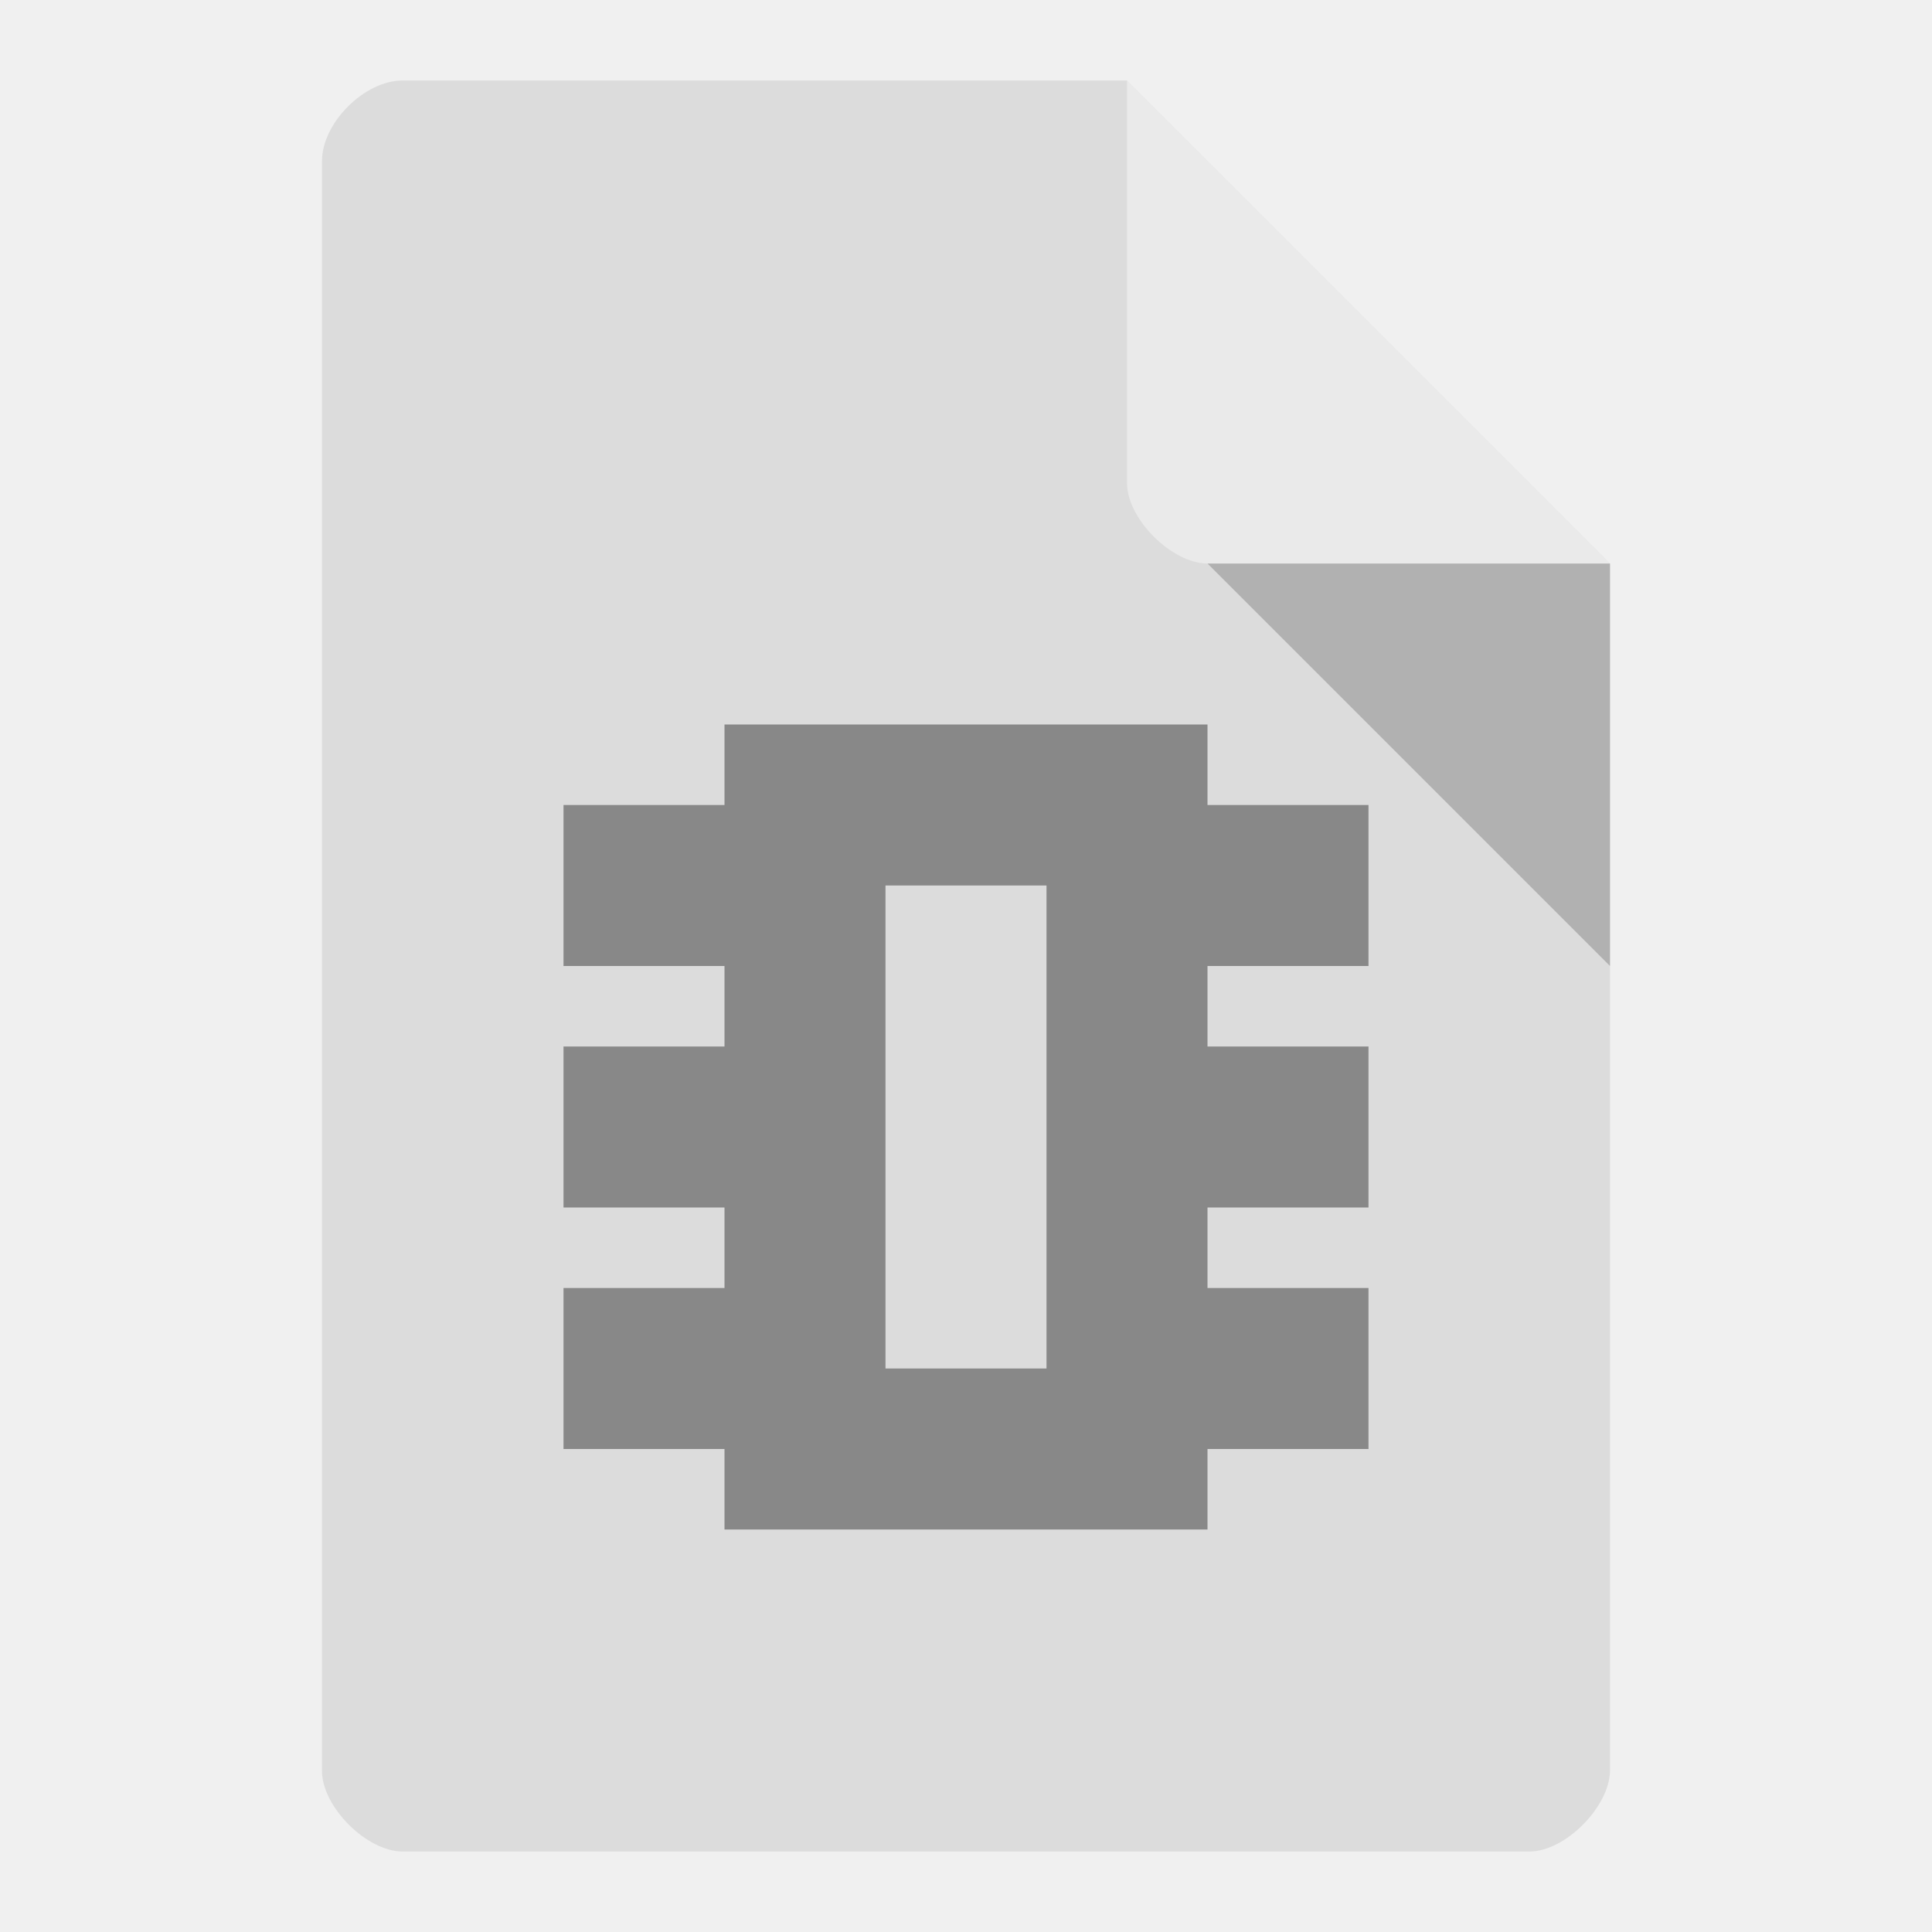
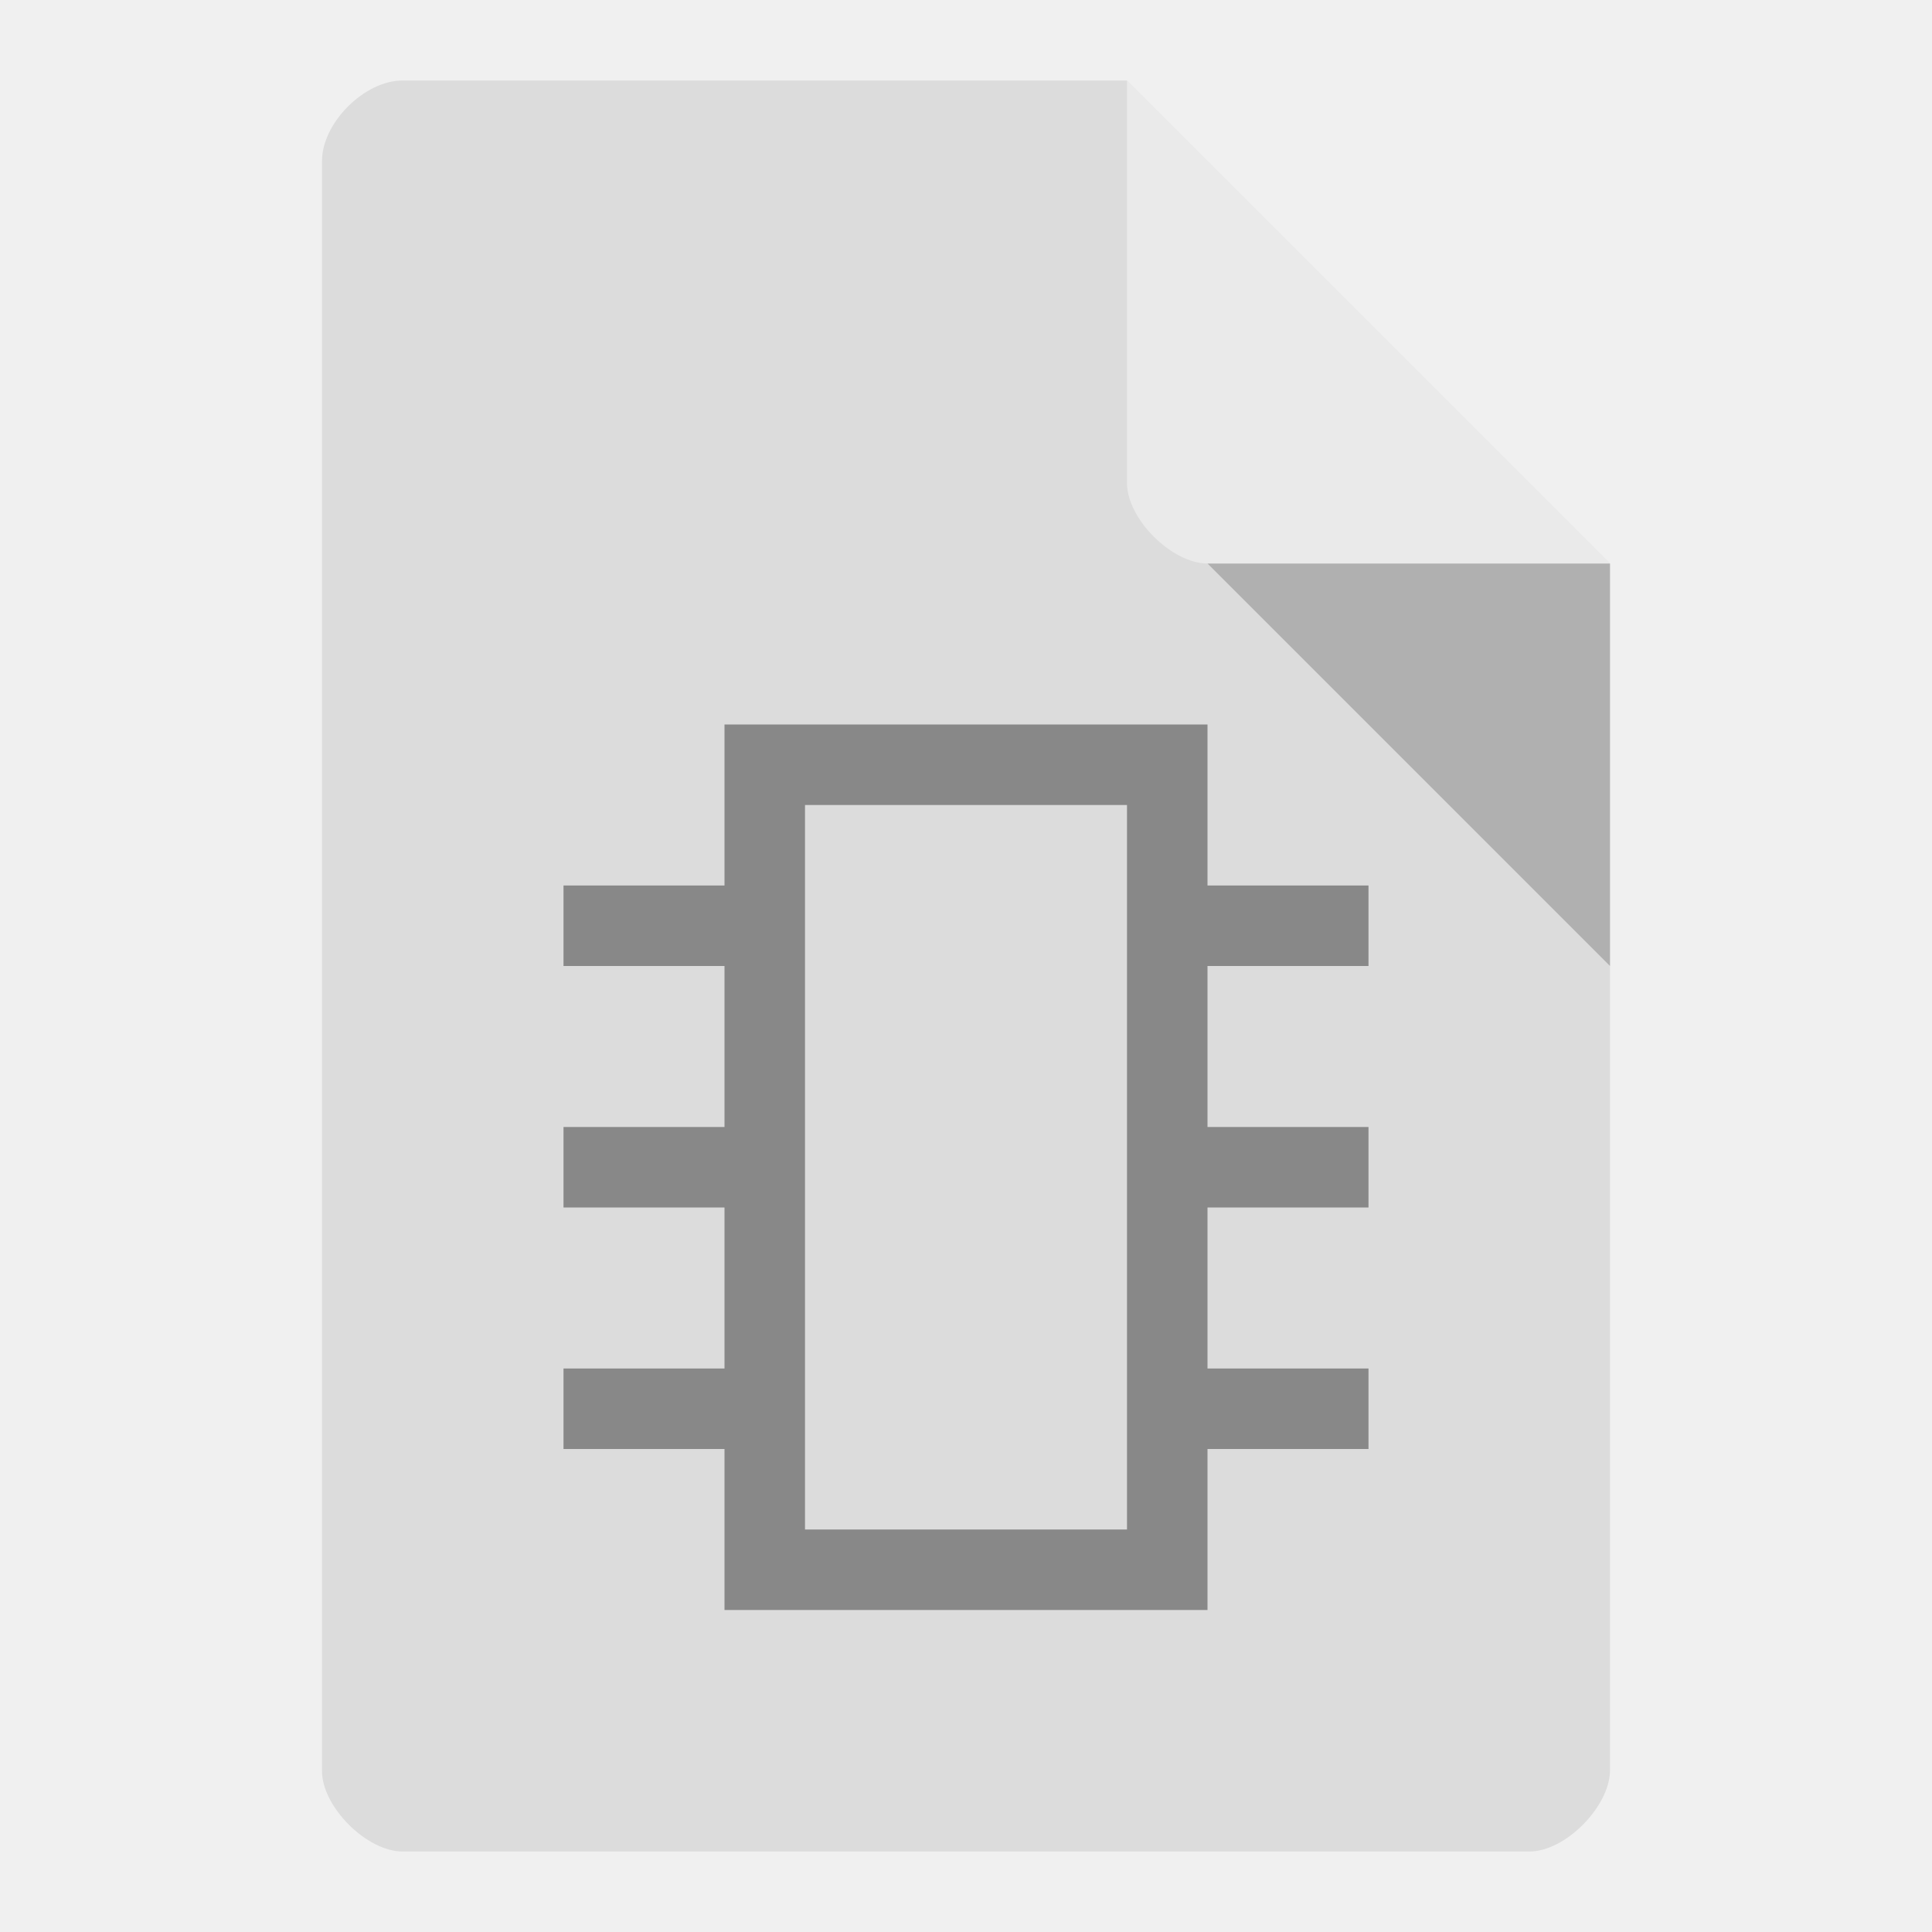
<svg xmlns="http://www.w3.org/2000/svg" version="1.1" viewBox="0 0 24 24">
  <path d="m5 1c-0.473 0-1 0.527-1 1v20c0 0.445 0.555 1 1 1h14c0.445 0 0.992-0.555 1-1v-15l-6-6z" style="fill:#dcdcdc" />
-   <path d="m15 7 5 5v-5z" style="fill-opacity:.196" />
-   <path d="m14 1 6 6h-5c-0.445 0-1-0.555-1-1z" style="fill-opacity:.392;fill:#fff" />
-   <path d="m9 9v1h-2v2h2v1h-2v2h2v1h-2v2h2v1h6v-1h2v-2h-2v-1h2v-2h-2v-1h2v-2h-2v-1zm2 2h2v6h-2z" style="fill:#888;stroke-linejoin:round;stroke-opacity:.543;stroke-width:1.907" />
+   <path d="m15 7 5 5v-5z" style="opacity:.2" />
+   <path d="m14 1 6 6h-5c-0.445 0-1-0.555-1-1z" style="fill:#fff;opacity:.4" />
+   <path d="m9 9v2h-2v1h2v2h-2v1h2v2h-2v1h2v2h6v-2h2v-1h-2v-2h2v-1h-2v-2h2v-1h-2v-2zm1 1h4v9h-4z" style="fill:#888" />
</svg>
